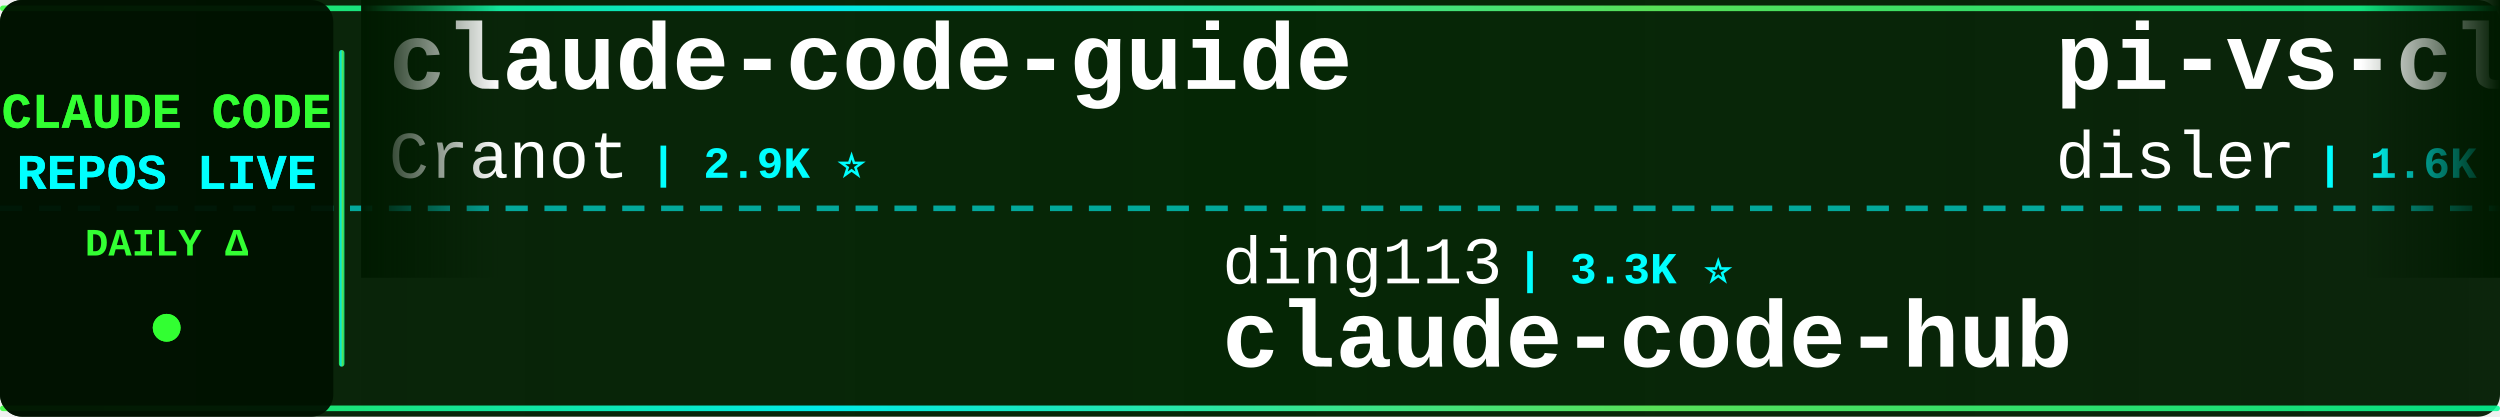
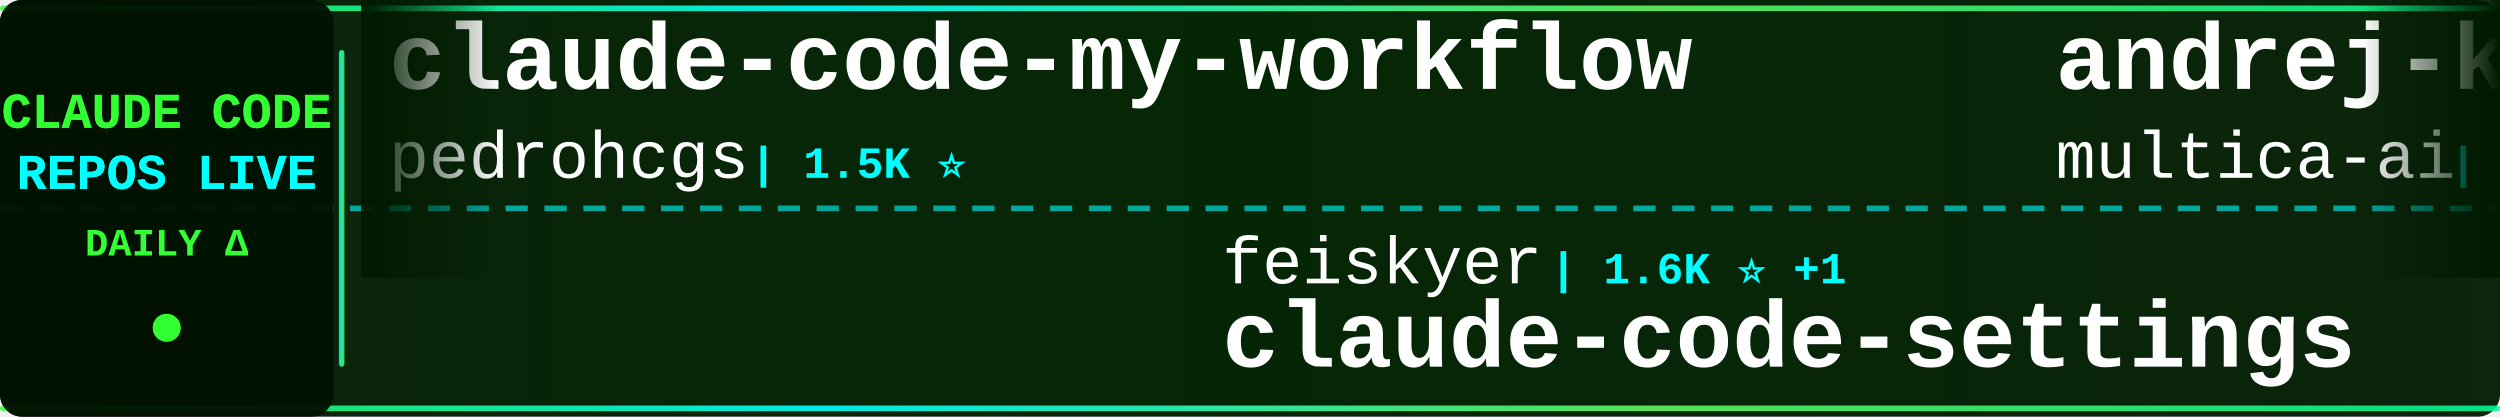
<svg xmlns="http://www.w3.org/2000/svg" width="900" height="150">
  <defs>
    <linearGradient id="tickerBg" x1="0%" y1="0%" x2="100%" y2="0%">
      <stop offset="0%" style="stop-color:#001a00;stop-opacity:0.95" />
      <stop offset="50%" style="stop-color:#002200;stop-opacity:0.98" />
      <stop offset="100%" style="stop-color:#001a00;stop-opacity:0.95" />
    </linearGradient>
    <linearGradient id="borderGrad" x1="0%" y1="0%" x2="100%" y2="0%">
      <stop offset="0%" style="stop-color:#33ff33;stop-opacity:0.85">
        <animate attributeName="stop-opacity" values="0.85;1;0.85" dur="2s" repeatCount="indefinite" />
      </stop>
      <stop offset="33%" style="stop-color:#00ffff;stop-opacity:0.9">
        <animate attributeName="stop-opacity" values="0.9;1;0.9" dur="2.2s" repeatCount="indefinite" />
      </stop>
      <stop offset="66%" style="stop-color:#66ff66;stop-opacity:0.85">
        <animate attributeName="stop-opacity" values="0.85;1;0.85" dur="1.8s" repeatCount="indefinite" />
      </stop>
      <stop offset="100%" style="stop-color:#00ff99;stop-opacity:0.85">
        <animate attributeName="stop-opacity" values="0.85;1;0.85" dur="2s" repeatCount="indefinite" />
      </stop>
    </linearGradient>
    <filter id="textGlow">
      <feGaussianBlur stdDeviation="0.1" result="coloredBlur" />
      <feMerge>
        <feMergeNode in="coloredBlur" />
        <feMergeNode in="SourceGraphic" />
      </feMerge>
    </filter>
    <filter id="metricGlow">
      <feGaussianBlur stdDeviation="0.2" result="coloredBlur" />
      <feMerge>
        <feMergeNode in="coloredBlur" />
        <feMergeNode in="SourceGraphic" />
      </feMerge>
    </filter>
    <linearGradient id="leftFade" x1="0%" y1="0%" x2="100%" y2="0%">
      <stop offset="0%" style="stop-color:#001a00;stop-opacity:1" />
      <stop offset="100%" style="stop-color:#001a00;stop-opacity:0" />
    </linearGradient>
    <linearGradient id="rightFade" x1="0%" y1="0%" x2="100%" y2="0%">
      <stop offset="0%" style="stop-color:#001a00;stop-opacity:0" />
      <stop offset="100%" style="stop-color:#001a00;stop-opacity:1" />
    </linearGradient>
  </defs>
  <rect width="900" height="150" fill="url(#tickerBg)" rx="8" />
  <rect x="0" y="2" width="900" height="2" fill="url(#borderGrad)" rx="1" />
  <rect x="0" y="146" width="900" height="2" fill="url(#borderGrad)" rx="1" />
  <line x1="0" y1="75" x2="900" y2="75" stroke="#00ffff" stroke-width="2" stroke-dasharray="8 6" opacity="0.6" />
  <rect x="0" y="0" width="120" height="150" fill="#001100" opacity="0.95" rx="8" />
  <text x="60" y="46" font-family="'Courier New', monospace" font-size="18" font-weight="bold" fill="#33ff33" text-anchor="middle" filter="url(#textGlow)">
    CLAUDE CODE
  </text>
  <text x="60" y="68" font-family="'Courier New', monospace" font-size="18" font-weight="bold" fill="#00ffff" text-anchor="middle" filter="url(#textGlow)">
    REPOS LIVE
  </text>
  <text x="60" y="92" font-family="'Courier New', monospace" font-size="14" font-weight="bold" fill="#33ff33" text-anchor="middle">
    DAILY Δ
  </text>
  <circle cx="60" cy="118" r="5" fill="#33ff33" filter="url(#metricGlow)">
    <animate attributeName="r" values="4;6;4" dur="1.5s" repeatCount="indefinite" />
    <animate attributeName="opacity" values="0.6;1;0.6" dur="1.5s" repeatCount="indefinite" />
  </circle>
  <rect x="122" y="18" width="2" height="114" fill="url(#borderGrad)" rx="1" />
  <clipPath id="tickerClip">
    <rect x="130" y="0" width="770" height="150" />
  </clipPath>
  <g clip-path="url(#tickerClip)">
    <g id="tickerItems">
      <animateTransform attributeName="transform" attributeType="XML" type="translate" from="0 0" to="-3000 0" dur="54s" repeatCount="indefinite" />
      <g transform="translate(0, 0)">
-         <text x="140" y="32" font-family="'Courier New', monospace" font-size="34" font-weight="bold" fill="#ffffff">claude-code-guide</text>
-         <text x="140" y="64" font-family="'Courier New', monospace" font-size="24" font-weight="normal" fill="#ffffff" opacity="1.0">Cranot</text>
-         <text x="234" y="64" font-family="'Courier New', monospace" font-size="16" font-weight="bold" fill="#00ffff"> | 2.9K ⭐</text>
+         <text x="140" y="32" font-family="'Courier New', monospace" font-size="34" font-weight="bold" fill="#ffffff">claude-code-my-workflow</text>
+         <text x="140" y="64" font-family="'Courier New', monospace" font-size="24" font-weight="normal" fill="#ffffff" opacity="1.0">pedrohcgs</text>
+         <text x="270" y="64" font-family="'Courier New', monospace" font-size="16" font-weight="bold" fill="#00ffff"> | 1.5K ⭐</text>
      </g>
      <g transform="translate(300, 0)">
-         <text x="140" y="102" font-family="'Courier New', monospace" font-size="24" font-weight="normal" fill="#ffffff" opacity="1.0">ding113</text>
-         <text x="246" y="102" font-family="'Courier New', monospace" font-size="16" font-weight="bold" fill="#00ffff"> | 3.3K ⭐</text>
-         <text x="140" y="132" font-family="'Courier New', monospace" font-size="34" font-weight="bold" fill="#ffffff">claude-code-hub</text>
+         <text x="140" y="102" font-family="'Courier New', monospace" font-size="24" font-weight="normal" fill="#ffffff" opacity="1.0">feiskyer</text>
+         <text x="258" y="102" font-family="'Courier New', monospace" font-size="16" font-weight="bold" fill="#00ffff"> | 1.6K ⭐ +1</text>
+         <text x="140" y="132" font-family="'Courier New', monospace" font-size="34" font-weight="bold" fill="#ffffff">claude-code-settings</text>
      </g>
      <g transform="translate(600, 0)">
-         <text x="140" y="32" font-family="'Courier New', monospace" font-size="34" font-weight="bold" fill="#ffffff">pi-vs-claude-code</text>
-         <text x="140" y="64" font-family="'Courier New', monospace" font-size="24" font-weight="normal" fill="#ffffff" opacity="1.0">disler</text>
-         <text x="234" y="64" font-family="'Courier New', monospace" font-size="16" font-weight="bold" fill="#00ffff"> | 1.6K ⭐ +1</text>
+         <text x="140" y="32" font-family="'Courier New', monospace" font-size="34" font-weight="bold" fill="#ffffff">andrej-karpathy-skills</text>
+         <text x="140" y="64" font-family="'Courier New', monospace" font-size="24" font-weight="normal" fill="#ffffff" opacity="1.0">multica-ai</text>
+         <text x="282" y="64" font-family="'Courier New', monospace" font-size="16" font-weight="bold" fill="#00ffff"> | 203.6K ⭐ +25</text>
      </g>
      <g transform="translate(900, 0)">
-         <text x="140" y="102" font-family="'Courier New', monospace" font-size="24" font-weight="normal" fill="#ffffff" opacity="1.0">KPR111</text>
-         <text x="234" y="102" font-family="'Courier New', monospace" font-size="16" font-weight="bold" fill="#00ffff"> | 18 ⭐</text>
-         <text x="140" y="132" font-family="'Courier New', monospace" font-size="34" font-weight="bold" fill="#ffffff">Claude-Code</text>
+         <text x="140" y="102" font-family="'Courier New', monospace" font-size="24" font-weight="normal" fill="#ffffff" opacity="1.0">Donchitos</text>
+         <text x="270" y="102" font-family="'Courier New', monospace" font-size="16" font-weight="bold" fill="#00ffff"> | 24.1K ⭐ +5</text>
+         <text x="140" y="132" font-family="'Courier New', monospace" font-size="34" font-weight="bold" fill="#ffffff">Claude-Code-Game-Studios</text>
      </g>
      <g transform="translate(1200, 0)">
-         <text x="140" y="32" font-family="'Courier New', monospace" font-size="34" font-weight="bold" fill="#ffffff">claude-code-harness</text>
-         <text x="140" y="64" font-family="'Courier New', monospace" font-size="24" font-weight="normal" fill="#ffffff" opacity="1.0">Chachamaru127</text>
-         <text x="318" y="64" font-family="'Courier New', monospace" font-size="16" font-weight="bold" fill="#00ffff"> | 3.1K ⭐</text>
+         <text x="140" y="32" font-family="'Courier New', monospace" font-size="34" font-weight="bold" fill="#ffffff">claude-code-sourcemap</text>
+         <text x="140" y="64" font-family="'Courier New', monospace" font-size="24" font-weight="normal" fill="#ffffff" opacity="1.0">ChinaSiro</text>
+         <text x="270" y="64" font-family="'Courier New', monospace" font-size="16" font-weight="bold" fill="#00ffff"> | 9.6K ⭐</text>
      </g>
      <g transform="translate(1500, 0)">
-         <text x="140" y="102" font-family="'Courier New', monospace" font-size="24" font-weight="normal" fill="#ffffff" opacity="1.0">nicedreamzapp</text>
-         <text x="318" y="102" font-family="'Courier New', monospace" font-size="16" font-weight="bold" fill="#00ffff"> | 3.2K ⭐</text>
-         <text x="140" y="132" font-family="'Courier New', monospace" font-size="34" font-weight="bold" fill="#ffffff">claude-code-local</text>
+         <text x="140" y="102" font-family="'Courier New', monospace" font-size="24" font-weight="normal" fill="#ffffff" opacity="1.0">anthropics</text>
+         <text x="282" y="102" font-family="'Courier New', monospace" font-size="16" font-weight="bold" fill="#00ffff"> | 5.9K ⭐</text>
+         <text x="140" y="132" font-family="'Courier New', monospace" font-size="34" font-weight="bold" fill="#ffffff">claude-code-security-rev...</text>
      </g>
      <g transform="translate(1800, 0)">
-         <text x="140" y="32" font-family="'Courier New', monospace" font-size="34" font-weight="bold" fill="#ffffff">claude-code-hooks-master...</text>
-         <text x="140" y="64" font-family="'Courier New', monospace" font-size="24" font-weight="normal" fill="#ffffff" opacity="1.0">disler</text>
-         <text x="234" y="64" font-family="'Courier New', monospace" font-size="16" font-weight="bold" fill="#00ffff"> | 3.9K ⭐</text>
+         <text x="140" y="32" font-family="'Courier New', monospace" font-size="34" font-weight="bold" fill="#ffffff">Claude-Code</text>
+         <text x="140" y="64" font-family="'Courier New', monospace" font-size="24" font-weight="normal" fill="#ffffff" opacity="1.0">KPR111</text>
+         <text x="234" y="64" font-family="'Courier New', monospace" font-size="16" font-weight="bold" fill="#00ffff"> | 18 ⭐</text>
      </g>
      <g transform="translate(2100, 0)">
-         <text x="140" y="102" font-family="'Courier New', monospace" font-size="24" font-weight="normal" fill="#ffffff" opacity="1.0">Piebald-AI</text>
-         <text x="282" y="102" font-family="'Courier New', monospace" font-size="16" font-weight="bold" fill="#00ffff"> | 12.4K ⭐ +7</text>
-         <text x="140" y="132" font-family="'Courier New', monospace" font-size="34" font-weight="bold" fill="#ffffff">claude-code-system-promp...</text>
+         <text x="140" y="102" font-family="'Courier New', monospace" font-size="24" font-weight="normal" fill="#ffffff" opacity="1.0">wanshuiyin</text>
+         <text x="282" y="102" font-family="'Courier New', monospace" font-size="16" font-weight="bold" fill="#00ffff"> | 14.9K ⭐ +1</text>
+         <text x="140" y="132" font-family="'Courier New', monospace" font-size="34" font-weight="bold" fill="#ffffff">Auto-claude-code-researc...</text>
      </g>
      <g transform="translate(2400, 0)">
-         <text x="140" y="32" font-family="'Courier New', monospace" font-size="34" font-weight="bold" fill="#ffffff">claude-code-from-scratch</text>
-         <text x="140" y="64" font-family="'Courier New', monospace" font-size="24" font-weight="normal" fill="#ffffff" opacity="1.0">Windy3f3f3f3f</text>
-         <text x="318" y="64" font-family="'Courier New', monospace" font-size="16" font-weight="bold" fill="#00ffff"> | 2.6K ⭐ +1</text>
+         <text x="140" y="32" font-family="'Courier New', monospace" font-size="34" font-weight="bold" fill="#ffffff">Claude-Code</text>
+         <text x="140" y="64" font-family="'Courier New', monospace" font-size="24" font-weight="normal" fill="#ffffff" opacity="1.0">pengchengneo</text>
+         <text x="306" y="64" font-family="'Courier New', monospace" font-size="16" font-weight="bold" fill="#00ffff"> | 1.7K ⭐</text>
      </g>
      <g transform="translate(2700, 0)">
-         <text x="140" y="102" font-family="'Courier New', monospace" font-size="24" font-weight="normal" fill="#ffffff" opacity="1.0">ghuntley</text>
-         <text x="258" y="102" font-family="'Courier New', monospace" font-size="16" font-weight="bold" fill="#00ffff"> | 990 ⭐</text>
-         <text x="140" y="132" font-family="'Courier New', monospace" font-size="34" font-weight="bold" fill="#ffffff">claude-code-source-code-...</text>
+         <text x="140" y="102" font-family="'Courier New', monospace" font-size="24" font-weight="normal" fill="#ffffff" opacity="1.0">fazxes</text>
+         <text x="234" y="102" font-family="'Courier New', monospace" font-size="16" font-weight="bold" fill="#00ffff"> | 231 ⭐</text>
+         <text x="140" y="132" font-family="'Courier New', monospace" font-size="34" font-weight="bold" fill="#ffffff">Claude-code</text>
      </g>
      <g transform="translate(3000, 0)">
-         <text x="140" y="32" font-family="'Courier New', monospace" font-size="34" font-weight="bold" fill="#ffffff">claude-code-guide</text>
-         <text x="140" y="64" font-family="'Courier New', monospace" font-size="24" font-weight="normal" fill="#ffffff" opacity="1.0">Cranot</text>
-         <text x="234" y="64" font-family="'Courier New', monospace" font-size="16" font-weight="bold" fill="#00ffff"> | 2.9K ⭐</text>
+         <text x="140" y="32" font-family="'Courier New', monospace" font-size="34" font-weight="bold" fill="#ffffff">claude-code-my-workflow</text>
+         <text x="140" y="64" font-family="'Courier New', monospace" font-size="24" font-weight="normal" fill="#ffffff" opacity="1.0">pedrohcgs</text>
+         <text x="270" y="64" font-family="'Courier New', monospace" font-size="16" font-weight="bold" fill="#00ffff"> | 1.5K ⭐</text>
      </g>
      <g transform="translate(3300, 0)">
-         <text x="140" y="102" font-family="'Courier New', monospace" font-size="24" font-weight="normal" fill="#ffffff" opacity="1.0">ding113</text>
-         <text x="246" y="102" font-family="'Courier New', monospace" font-size="16" font-weight="bold" fill="#00ffff"> | 3.3K ⭐</text>
-         <text x="140" y="132" font-family="'Courier New', monospace" font-size="34" font-weight="bold" fill="#ffffff">claude-code-hub</text>
+         <text x="140" y="102" font-family="'Courier New', monospace" font-size="24" font-weight="normal" fill="#ffffff" opacity="1.0">feiskyer</text>
+         <text x="258" y="102" font-family="'Courier New', monospace" font-size="16" font-weight="bold" fill="#00ffff"> | 1.6K ⭐ +1</text>
+         <text x="140" y="132" font-family="'Courier New', monospace" font-size="34" font-weight="bold" fill="#ffffff">claude-code-settings</text>
      </g>
      <g transform="translate(3600, 0)">
-         <text x="140" y="32" font-family="'Courier New', monospace" font-size="34" font-weight="bold" fill="#ffffff">pi-vs-claude-code</text>
-         <text x="140" y="64" font-family="'Courier New', monospace" font-size="24" font-weight="normal" fill="#ffffff" opacity="1.0">disler</text>
-         <text x="234" y="64" font-family="'Courier New', monospace" font-size="16" font-weight="bold" fill="#00ffff"> | 1.6K ⭐ +1</text>
+         <text x="140" y="32" font-family="'Courier New', monospace" font-size="34" font-weight="bold" fill="#ffffff">andrej-karpathy-skills</text>
+         <text x="140" y="64" font-family="'Courier New', monospace" font-size="24" font-weight="normal" fill="#ffffff" opacity="1.0">multica-ai</text>
+         <text x="282" y="64" font-family="'Courier New', monospace" font-size="16" font-weight="bold" fill="#00ffff"> | 203.6K ⭐ +25</text>
      </g>
      <g transform="translate(3900, 0)">
-         <text x="140" y="102" font-family="'Courier New', monospace" font-size="24" font-weight="normal" fill="#ffffff" opacity="1.0">KPR111</text>
-         <text x="234" y="102" font-family="'Courier New', monospace" font-size="16" font-weight="bold" fill="#00ffff"> | 18 ⭐</text>
-         <text x="140" y="132" font-family="'Courier New', monospace" font-size="34" font-weight="bold" fill="#ffffff">Claude-Code</text>
+         <text x="140" y="102" font-family="'Courier New', monospace" font-size="24" font-weight="normal" fill="#ffffff" opacity="1.0">Donchitos</text>
+         <text x="270" y="102" font-family="'Courier New', monospace" font-size="16" font-weight="bold" fill="#00ffff"> | 24.1K ⭐ +5</text>
+         <text x="140" y="132" font-family="'Courier New', monospace" font-size="34" font-weight="bold" fill="#ffffff">Claude-Code-Game-Studios</text>
      </g>
    </g>
  </g>
  <rect x="130" y="0" width="50" height="100" fill="url(#leftFade)" />
  <rect x="850" y="0" width="50" height="100" fill="url(#rightFade)" />
</svg>
